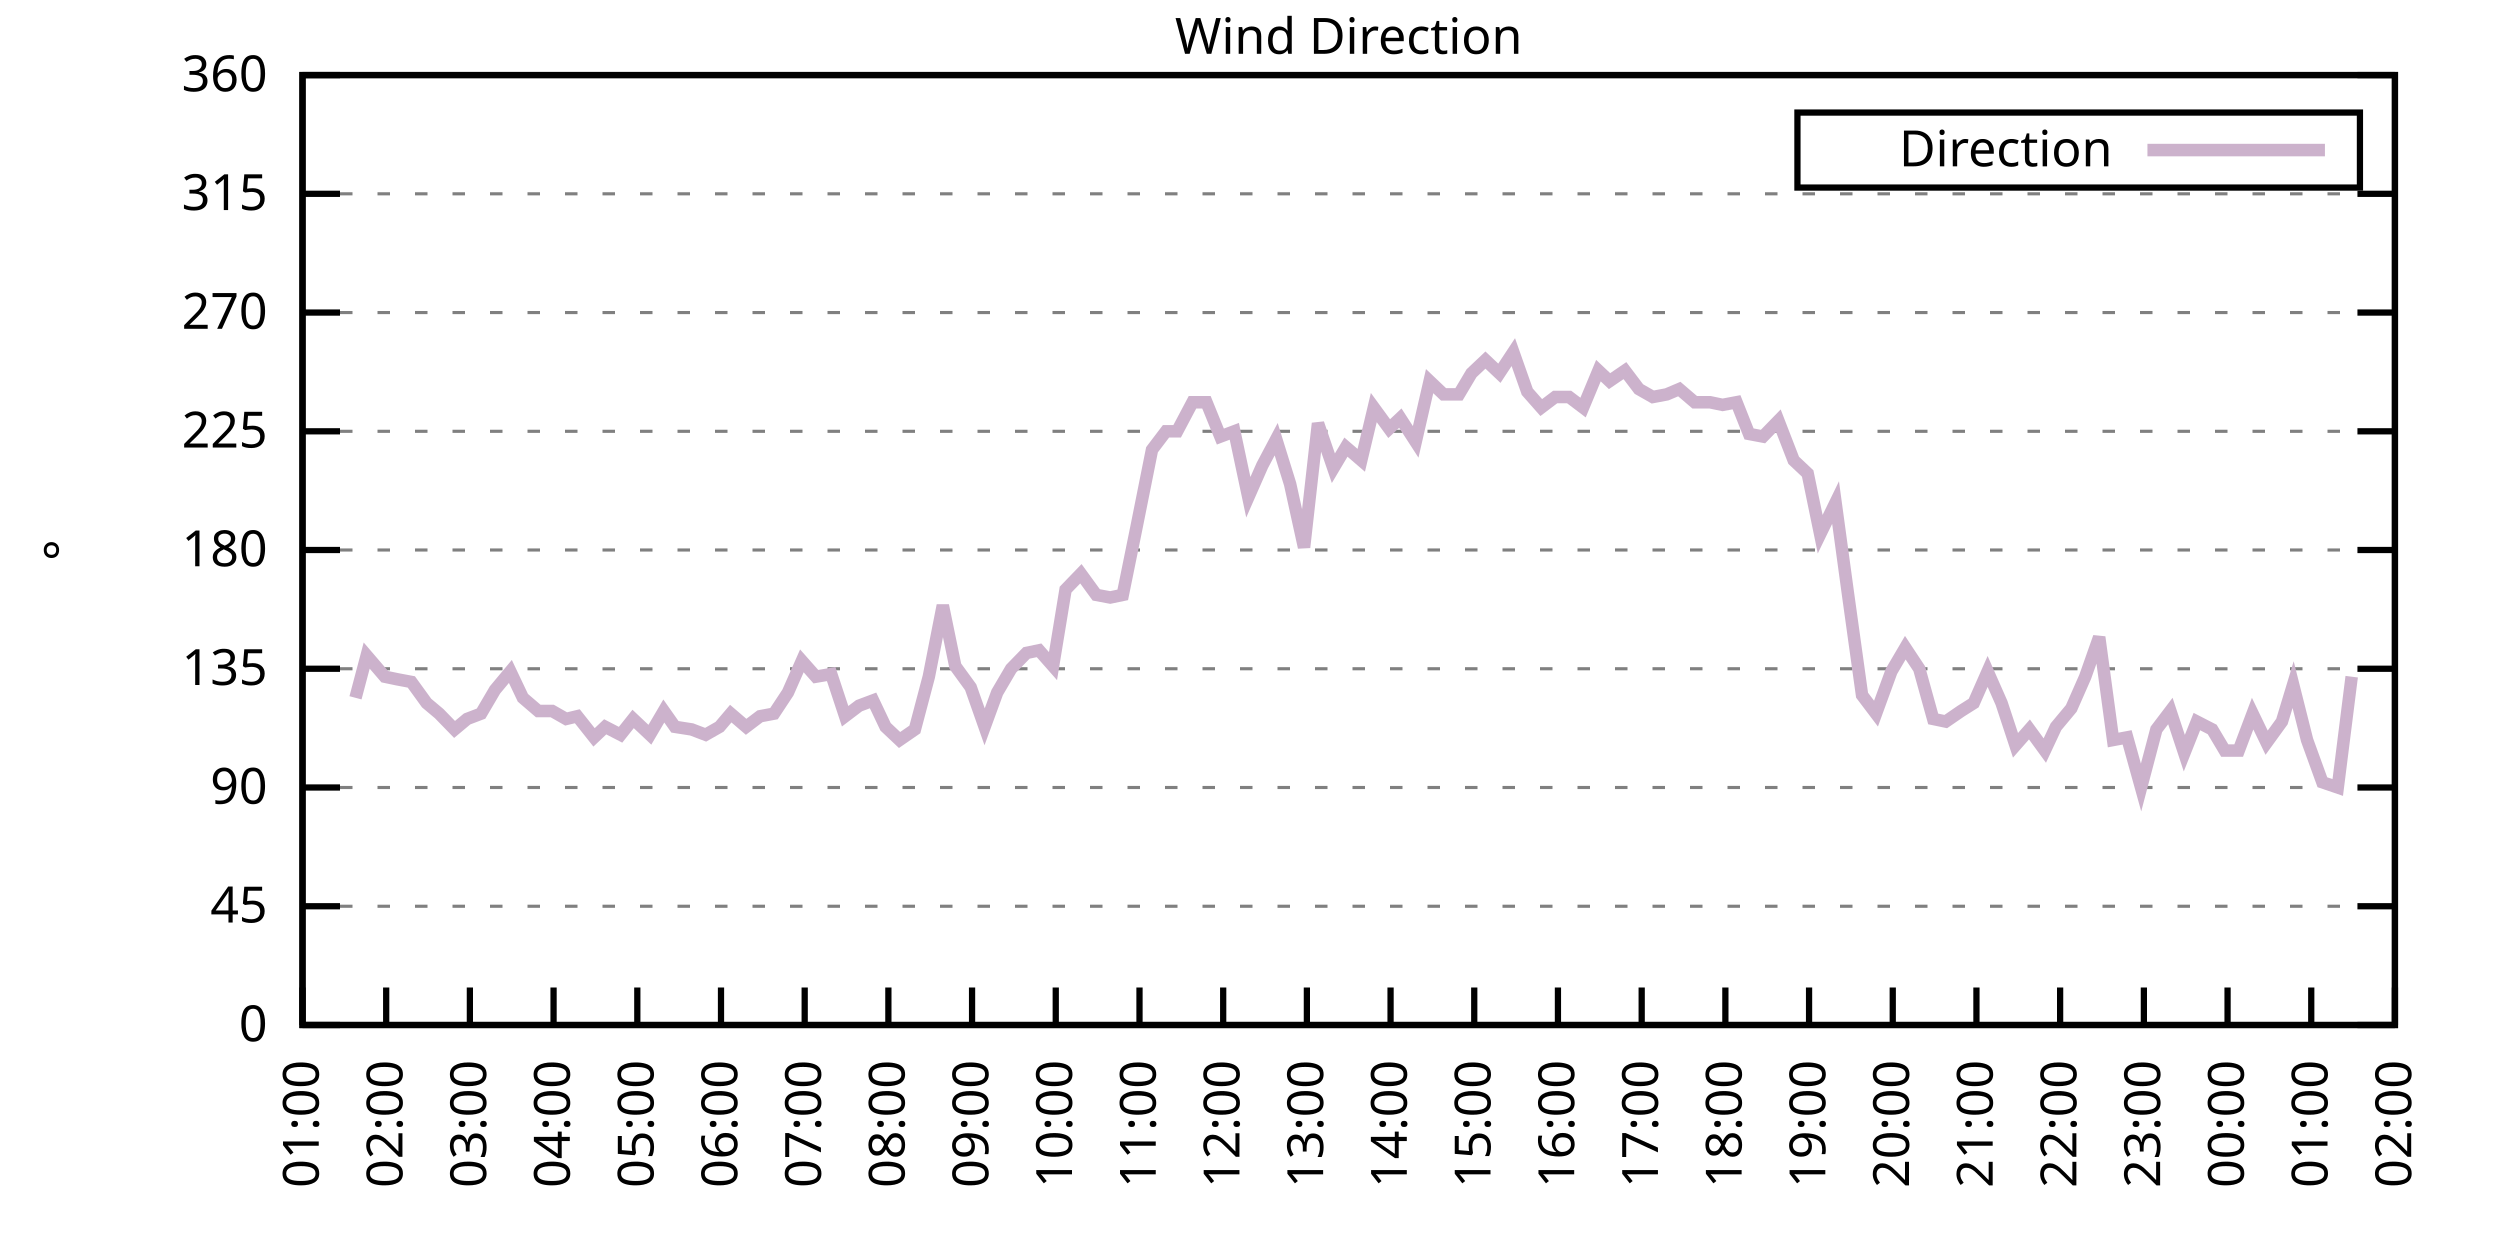
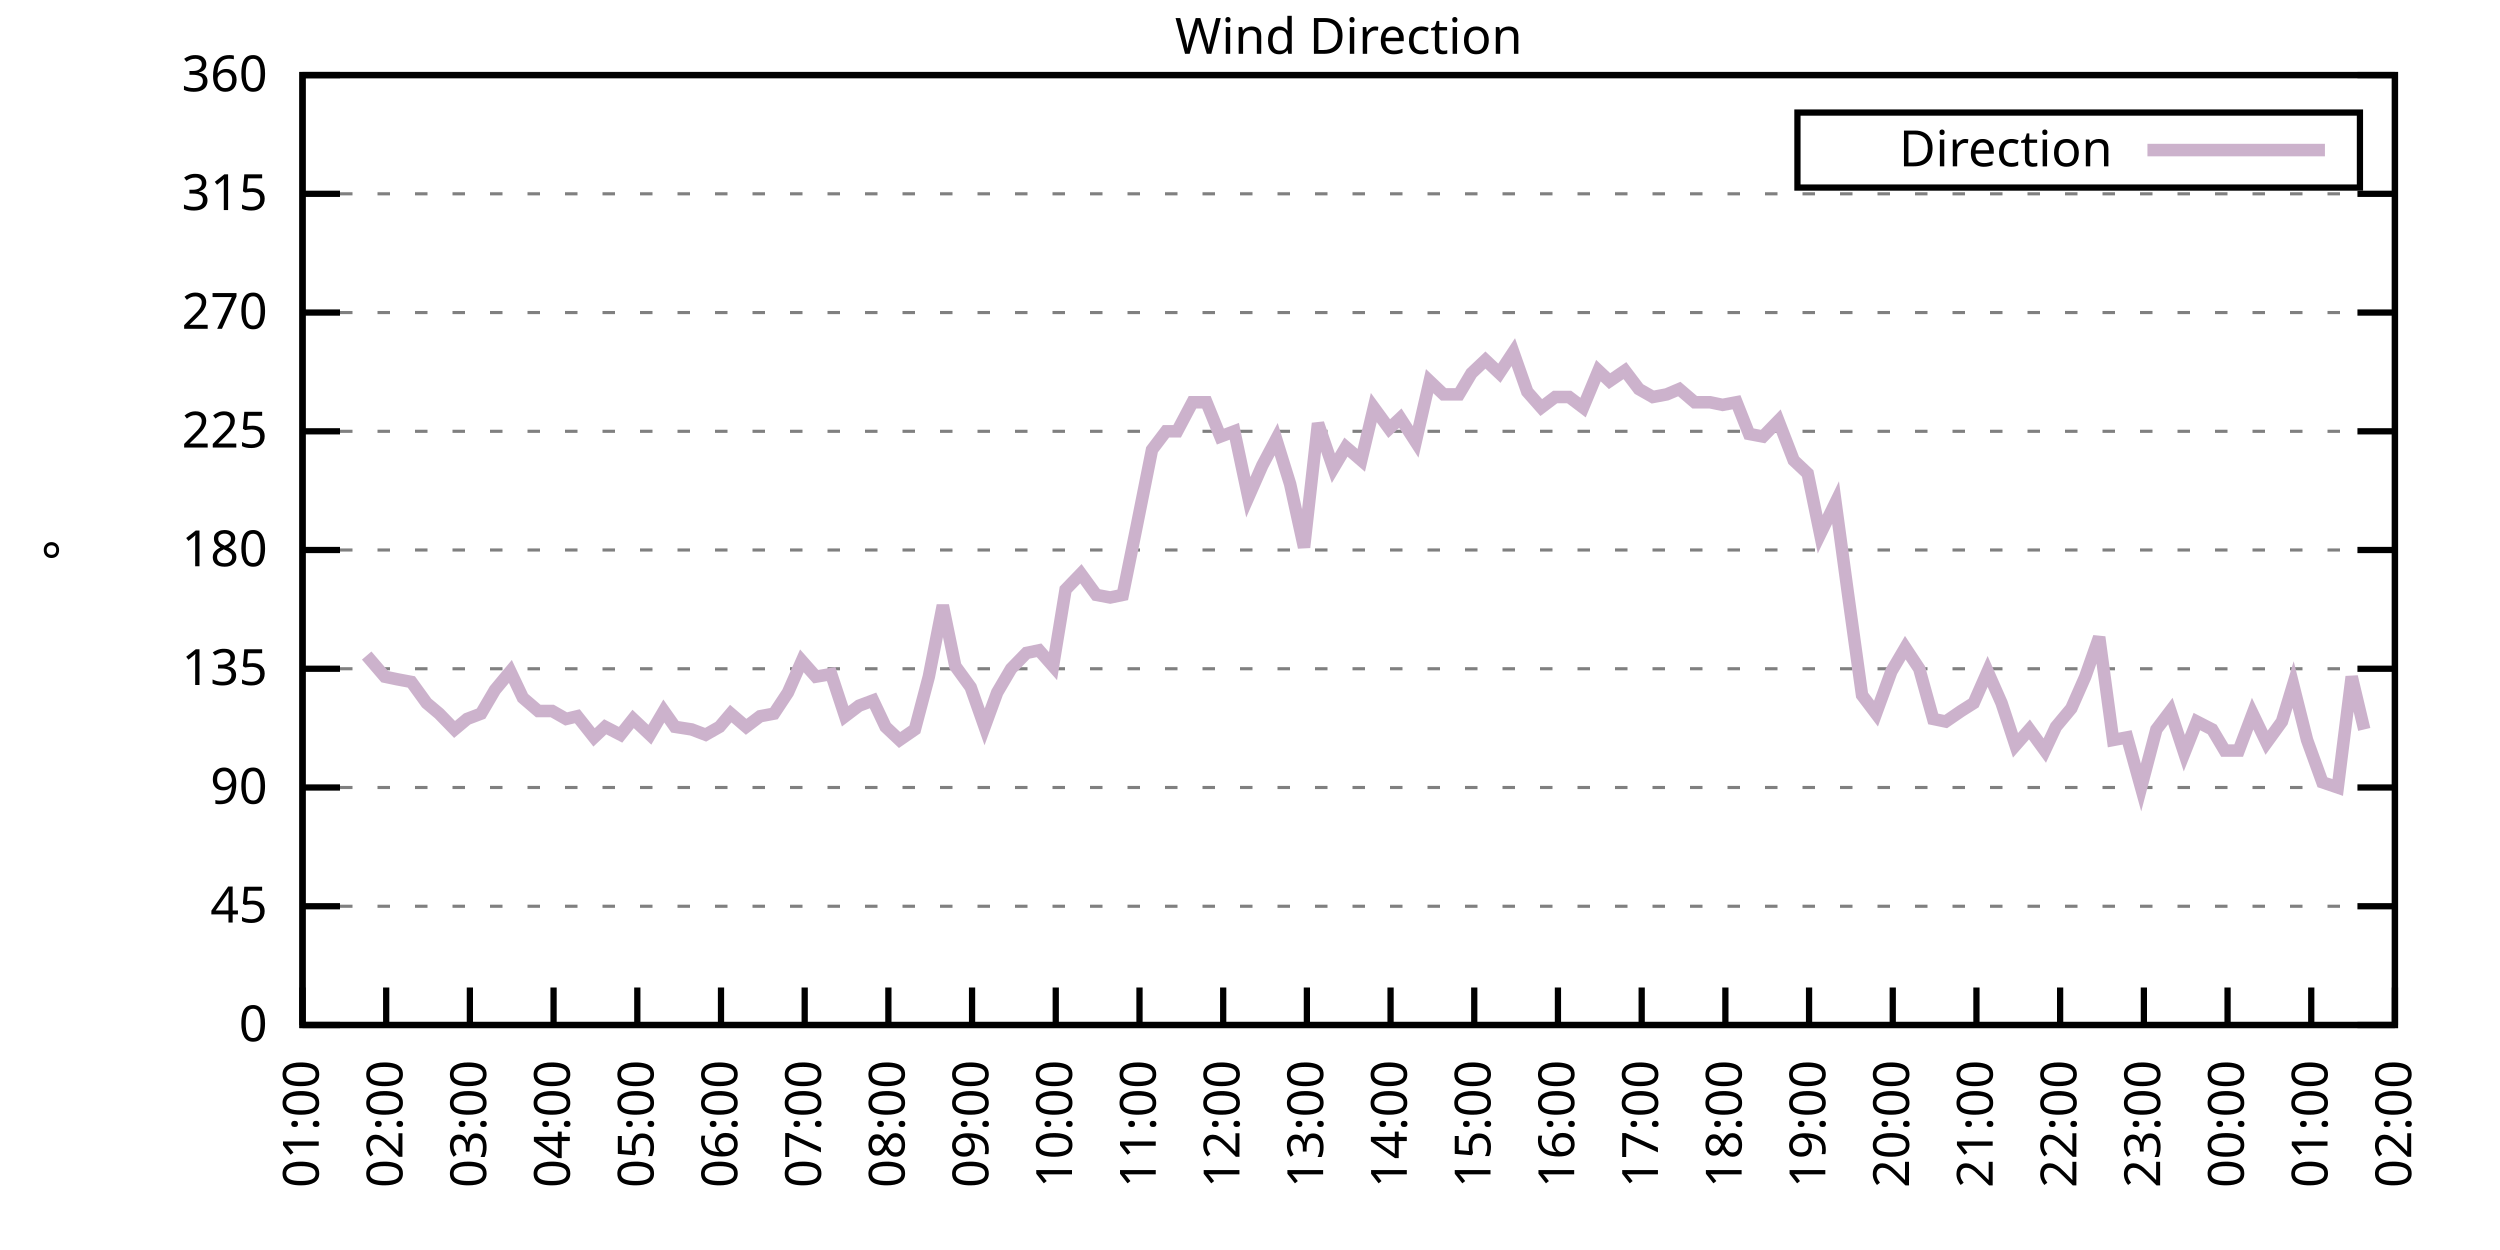
<svg xmlns="http://www.w3.org/2000/svg" xmlns:xlink="http://www.w3.org/1999/xlink" width="400" height="200" viewBox="0 0 400 200">
  <g id="gnuplot_canvas">
    <rect x="0" y="0" width="400" height="200" fill="none" />
    <defs>
      <circle id="gpDot" r="0.5" stroke-width="0.5" stroke="currentColor" />
      <path id="gpPt0" stroke-width="0.333" stroke="currentColor" d="M-1,0 h2 M0,-1 v2" />
      <path id="gpPt1" stroke-width="0.333" stroke="currentColor" d="M-1,-1 L1,1 M1,-1 L-1,1" />
      <path id="gpPt2" stroke-width="0.333" stroke="currentColor" d="M-1,0 L1,0 M0,-1 L0,1 M-1,-1 L1,1 M-1,1 L1,-1" />
      <rect id="gpPt3" stroke-width="0.333" stroke="currentColor" x="-1" y="-1" width="2" height="2" />
      <rect id="gpPt4" stroke-width="0.333" stroke="currentColor" fill="currentColor" x="-1" y="-1" width="2" height="2" />
      <circle id="gpPt5" stroke-width="0.333" stroke="currentColor" cx="0" cy="0" r="1" />
      <use xlink:href="#gpPt5" id="gpPt6" fill="currentColor" stroke="none" />
      <path id="gpPt7" stroke-width="0.333" stroke="currentColor" d="M0,-1.33 L-1.33,0.67 L1.33,0.67 z" />
      <use xlink:href="#gpPt7" id="gpPt8" fill="currentColor" stroke="none" />
      <use xlink:href="#gpPt7" id="gpPt9" stroke="currentColor" transform="rotate(180)" />
      <use xlink:href="#gpPt9" id="gpPt10" fill="currentColor" stroke="none" />
      <use xlink:href="#gpPt3" id="gpPt11" stroke="currentColor" transform="rotate(45)" />
      <use xlink:href="#gpPt11" id="gpPt12" fill="currentColor" stroke="none" />
      <path id="gpPt13" stroke-width="0.333" stroke="currentColor" d="M0,1.330 L1.265,0.411 L0.782,-1.067 L-0.782,-1.076 L-1.265,0.411 z" />
      <use xlink:href="#gpPt13" id="gpPt14" fill="currentColor" stroke="none" />
      <filter id="textbox" filterUnits="objectBoundingBox" x="0" y="0" height="1" width="1">
        <feFlood flood-color="white" flood-opacity="1" result="bgnd" />
        <feComposite in="SourceGraphic" in2="bgnd" operator="atop" />
      </filter>
      <filter id="greybox" filterUnits="objectBoundingBox" x="0" y="0" height="1" width="1">
        <feFlood flood-color="lightgrey" flood-opacity="1" result="grey" />
        <feComposite in="SourceGraphic" in2="grey" operator="atop" />
      </filter>
    </defs>
    <g fill="none" color="white" stroke="currentColor" stroke-width="1.00" stroke-linecap="butt" stroke-linejoin="miter">
</g>
    <g fill="none" color="black" stroke="currentColor" stroke-width="1.00" stroke-linecap="butt" stroke-linejoin="miter">
      <g stroke="none" shape-rendering="crispEdges">
        <polygon fill="rgb(255, 255, 255)" points="48.40,164.00 383.18,164.00 383.18,12.02 48.40,12.02 " />
      </g>
    </g>
    <g fill="none" color="black" stroke="currentColor" stroke-width="1.00" stroke-linecap="butt" stroke-linejoin="miter">
</g>
    <g fill="none" color="black" stroke="black" stroke-width="0.50" stroke-linecap="butt" stroke-linejoin="miter">
</g>
    <g fill="none" color="gray" stroke="currentColor" stroke-width="0.50" stroke-linecap="butt" stroke-linejoin="miter">
      <path stroke="gray" stroke-dasharray="2,4" class="gridline" d="M48.40,164.00 L383.19,164.00  " />
    </g>
    <g fill="none" color="gray" stroke="gray" stroke-width="1.00" stroke-linecap="butt" stroke-linejoin="miter">
</g>
    <g fill="none" color="black" stroke="currentColor" stroke-width="1.00" stroke-linecap="butt" stroke-linejoin="miter">
      <path stroke="black" d="M48.40,164.00 L54.40,164.00 M383.19,164.00 L377.19,164.00  " />
      <g transform="translate(42.80,166.60)" stroke="none" fill="black" font-family="Sans" font-size="8.00" text-anchor="end">
        <text>
          <tspan font-family="Sans"> 0</tspan>
        </text>
      </g>
    </g>
    <g fill="none" color="black" stroke="currentColor" stroke-width="1.00" stroke-linecap="butt" stroke-linejoin="miter">
</g>
    <g fill="none" color="black" stroke="black" stroke-width="0.50" stroke-linecap="butt" stroke-linejoin="miter">
</g>
    <g fill="none" color="gray" stroke="currentColor" stroke-width="0.50" stroke-linecap="butt" stroke-linejoin="miter">
      <path stroke="gray" stroke-dasharray="2,4" class="gridline" d="M48.40,145.00 L383.19,145.00  " />
    </g>
    <g fill="none" color="gray" stroke="gray" stroke-width="1.00" stroke-linecap="butt" stroke-linejoin="miter">
</g>
    <g fill="none" color="black" stroke="currentColor" stroke-width="1.00" stroke-linecap="butt" stroke-linejoin="miter">
      <path stroke="black" d="M48.40,145.00 L54.40,145.00 M383.19,145.00 L377.19,145.00  " />
      <g transform="translate(42.80,147.60)" stroke="none" fill="black" font-family="Sans" font-size="8.00" text-anchor="end">
        <text>
          <tspan font-family="Sans"> 45</tspan>
        </text>
      </g>
    </g>
    <g fill="none" color="black" stroke="currentColor" stroke-width="1.00" stroke-linecap="butt" stroke-linejoin="miter">
</g>
    <g fill="none" color="black" stroke="black" stroke-width="0.50" stroke-linecap="butt" stroke-linejoin="miter">
</g>
    <g fill="none" color="gray" stroke="currentColor" stroke-width="0.50" stroke-linecap="butt" stroke-linejoin="miter">
      <path stroke="gray" stroke-dasharray="2,4" class="gridline" d="M48.40,126.00 L383.19,126.00  " />
    </g>
    <g fill="none" color="gray" stroke="gray" stroke-width="1.00" stroke-linecap="butt" stroke-linejoin="miter">
</g>
    <g fill="none" color="black" stroke="currentColor" stroke-width="1.00" stroke-linecap="butt" stroke-linejoin="miter">
      <path stroke="black" d="M48.40,126.00 L54.40,126.00 M383.19,126.00 L377.19,126.00  " />
      <g transform="translate(42.80,128.60)" stroke="none" fill="black" font-family="Sans" font-size="8.00" text-anchor="end">
        <text>
          <tspan font-family="Sans"> 90</tspan>
        </text>
      </g>
    </g>
    <g fill="none" color="black" stroke="currentColor" stroke-width="1.00" stroke-linecap="butt" stroke-linejoin="miter">
</g>
    <g fill="none" color="black" stroke="black" stroke-width="0.50" stroke-linecap="butt" stroke-linejoin="miter">
</g>
    <g fill="none" color="gray" stroke="currentColor" stroke-width="0.50" stroke-linecap="butt" stroke-linejoin="miter">
      <path stroke="gray" stroke-dasharray="2,4" class="gridline" d="M48.40,107.00 L383.19,107.00  " />
    </g>
    <g fill="none" color="gray" stroke="gray" stroke-width="1.00" stroke-linecap="butt" stroke-linejoin="miter">
</g>
    <g fill="none" color="black" stroke="currentColor" stroke-width="1.00" stroke-linecap="butt" stroke-linejoin="miter">
      <path stroke="black" d="M48.40,107.00 L54.40,107.00 M383.19,107.00 L377.19,107.00  " />
      <g transform="translate(42.80,109.60)" stroke="none" fill="black" font-family="Sans" font-size="8.00" text-anchor="end">
        <text>
          <tspan font-family="Sans"> 135</tspan>
        </text>
      </g>
    </g>
    <g fill="none" color="black" stroke="currentColor" stroke-width="1.00" stroke-linecap="butt" stroke-linejoin="miter">
</g>
    <g fill="none" color="black" stroke="black" stroke-width="0.50" stroke-linecap="butt" stroke-linejoin="miter">
</g>
    <g fill="none" color="gray" stroke="currentColor" stroke-width="0.50" stroke-linecap="butt" stroke-linejoin="miter">
      <path stroke="gray" stroke-dasharray="2,4" class="gridline" d="M48.40,88.00 L383.19,88.00  " />
    </g>
    <g fill="none" color="gray" stroke="gray" stroke-width="1.00" stroke-linecap="butt" stroke-linejoin="miter">
</g>
    <g fill="none" color="black" stroke="currentColor" stroke-width="1.00" stroke-linecap="butt" stroke-linejoin="miter">
      <path stroke="black" d="M48.40,88.00 L54.40,88.00 M383.19,88.00 L377.19,88.00  " />
      <g transform="translate(42.80,90.60)" stroke="none" fill="black" font-family="Sans" font-size="8.00" text-anchor="end">
        <text>
          <tspan font-family="Sans"> 180</tspan>
        </text>
      </g>
    </g>
    <g fill="none" color="black" stroke="currentColor" stroke-width="1.00" stroke-linecap="butt" stroke-linejoin="miter">
</g>
    <g fill="none" color="black" stroke="black" stroke-width="0.50" stroke-linecap="butt" stroke-linejoin="miter">
</g>
    <g fill="none" color="gray" stroke="currentColor" stroke-width="0.50" stroke-linecap="butt" stroke-linejoin="miter">
      <path stroke="gray" stroke-dasharray="2,4" class="gridline" d="M48.40,69.01 L383.19,69.01  " />
    </g>
    <g fill="none" color="gray" stroke="gray" stroke-width="1.00" stroke-linecap="butt" stroke-linejoin="miter">
</g>
    <g fill="none" color="black" stroke="currentColor" stroke-width="1.00" stroke-linecap="butt" stroke-linejoin="miter">
      <path stroke="black" d="M48.40,69.01 L54.40,69.01 M383.19,69.01 L377.19,69.01  " />
      <g transform="translate(42.80,71.61)" stroke="none" fill="black" font-family="Sans" font-size="8.00" text-anchor="end">
        <text>
          <tspan font-family="Sans"> 225</tspan>
        </text>
      </g>
    </g>
    <g fill="none" color="black" stroke="currentColor" stroke-width="1.00" stroke-linecap="butt" stroke-linejoin="miter">
</g>
    <g fill="none" color="black" stroke="black" stroke-width="0.50" stroke-linecap="butt" stroke-linejoin="miter">
</g>
    <g fill="none" color="gray" stroke="currentColor" stroke-width="0.50" stroke-linecap="butt" stroke-linejoin="miter">
      <path stroke="gray" stroke-dasharray="2,4" class="gridline" d="M48.40,50.01 L383.19,50.01  " />
    </g>
    <g fill="none" color="gray" stroke="gray" stroke-width="1.00" stroke-linecap="butt" stroke-linejoin="miter">
</g>
    <g fill="none" color="black" stroke="currentColor" stroke-width="1.00" stroke-linecap="butt" stroke-linejoin="miter">
      <path stroke="black" d="M48.40,50.01 L54.40,50.01 M383.19,50.01 L377.19,50.01  " />
      <g transform="translate(42.80,52.61)" stroke="none" fill="black" font-family="Sans" font-size="8.00" text-anchor="end">
        <text>
          <tspan font-family="Sans"> 270</tspan>
        </text>
      </g>
    </g>
    <g fill="none" color="black" stroke="currentColor" stroke-width="1.00" stroke-linecap="butt" stroke-linejoin="miter">
</g>
    <g fill="none" color="black" stroke="black" stroke-width="0.50" stroke-linecap="butt" stroke-linejoin="miter">
</g>
    <g fill="none" color="gray" stroke="currentColor" stroke-width="0.50" stroke-linecap="butt" stroke-linejoin="miter">
      <path stroke="gray" stroke-dasharray="2,4" class="gridline" d="M48.40,31.01 L383.19,31.01  " />
    </g>
    <g fill="none" color="gray" stroke="gray" stroke-width="1.00" stroke-linecap="butt" stroke-linejoin="miter">
</g>
    <g fill="none" color="black" stroke="currentColor" stroke-width="1.00" stroke-linecap="butt" stroke-linejoin="miter">
      <path stroke="black" d="M48.40,31.01 L54.40,31.01 M383.19,31.01 L377.19,31.01  " />
      <g transform="translate(42.80,33.61)" stroke="none" fill="black" font-family="Sans" font-size="8.00" text-anchor="end">
        <text>
          <tspan font-family="Sans"> 315</tspan>
        </text>
      </g>
    </g>
    <g fill="none" color="black" stroke="currentColor" stroke-width="1.00" stroke-linecap="butt" stroke-linejoin="miter">
</g>
    <g fill="none" color="black" stroke="black" stroke-width="0.50" stroke-linecap="butt" stroke-linejoin="miter">
</g>
    <g fill="none" color="gray" stroke="currentColor" stroke-width="0.50" stroke-linecap="butt" stroke-linejoin="miter">
      <path stroke="gray" stroke-dasharray="2,4" class="gridline" d="M48.40,12.01 L383.19,12.01  " />
    </g>
    <g fill="none" color="gray" stroke="gray" stroke-width="1.00" stroke-linecap="butt" stroke-linejoin="miter">
</g>
    <g fill="none" color="black" stroke="currentColor" stroke-width="1.00" stroke-linecap="butt" stroke-linejoin="miter">
      <path stroke="black" d="M48.40,12.01 L54.40,12.01 M383.19,12.01 L377.19,12.01  " />
      <g transform="translate(42.80,14.61)" stroke="none" fill="black" font-family="Sans" font-size="8.00" text-anchor="end">
        <text>
          <tspan font-family="Sans"> 360</tspan>
        </text>
      </g>
    </g>
    <g fill="none" color="black" stroke="currentColor" stroke-width="1.00" stroke-linecap="butt" stroke-linejoin="miter">
      <path stroke="black" d="M48.40,164.00 L48.40,158.00  " />
      <g transform="translate(51.00,169.60) rotate(270.00)" stroke="none" fill="black" font-family="Sans" font-size="8.00" text-anchor="end">
        <text>
          <tspan font-family="Sans">01:00</tspan>
        </text>
      </g>
    </g>
    <g fill="none" color="black" stroke="currentColor" stroke-width="1.00" stroke-linecap="butt" stroke-linejoin="miter">
      <path stroke="black" d="M61.79,164.00 L61.79,158.00  " />
      <g transform="translate(64.39,169.60) rotate(270.00)" stroke="none" fill="black" font-family="Sans" font-size="8.00" text-anchor="end">
        <text>
          <tspan font-family="Sans">02:00</tspan>
        </text>
      </g>
    </g>
    <g fill="none" color="black" stroke="currentColor" stroke-width="1.00" stroke-linecap="butt" stroke-linejoin="miter">
      <path stroke="black" d="M75.18,164.00 L75.18,158.00  " />
      <g transform="translate(77.78,169.60) rotate(270.00)" stroke="none" fill="black" font-family="Sans" font-size="8.00" text-anchor="end">
        <text>
          <tspan font-family="Sans">03:00</tspan>
        </text>
      </g>
    </g>
    <g fill="none" color="black" stroke="currentColor" stroke-width="1.00" stroke-linecap="butt" stroke-linejoin="miter">
      <path stroke="black" d="M88.57,164.00 L88.57,158.00  " />
      <g transform="translate(91.17,169.60) rotate(270.00)" stroke="none" fill="black" font-family="Sans" font-size="8.00" text-anchor="end">
        <text>
          <tspan font-family="Sans">04:00</tspan>
        </text>
      </g>
    </g>
    <g fill="none" color="black" stroke="currentColor" stroke-width="1.00" stroke-linecap="butt" stroke-linejoin="miter">
      <path stroke="black" d="M101.97,164.00 L101.97,158.00  " />
      <g transform="translate(104.57,169.60) rotate(270.00)" stroke="none" fill="black" font-family="Sans" font-size="8.00" text-anchor="end">
        <text>
          <tspan font-family="Sans">05:00</tspan>
        </text>
      </g>
    </g>
    <g fill="none" color="black" stroke="currentColor" stroke-width="1.00" stroke-linecap="butt" stroke-linejoin="miter">
      <path stroke="black" d="M115.36,164.00 L115.36,158.00  " />
      <g transform="translate(117.96,169.60) rotate(270.00)" stroke="none" fill="black" font-family="Sans" font-size="8.00" text-anchor="end">
        <text>
          <tspan font-family="Sans">06:00</tspan>
        </text>
      </g>
    </g>
    <g fill="none" color="black" stroke="currentColor" stroke-width="1.00" stroke-linecap="butt" stroke-linejoin="miter">
      <path stroke="black" d="M128.75,164.00 L128.75,158.00  " />
      <g transform="translate(131.35,169.60) rotate(270.00)" stroke="none" fill="black" font-family="Sans" font-size="8.00" text-anchor="end">
        <text>
          <tspan font-family="Sans">07:00</tspan>
        </text>
      </g>
    </g>
    <g fill="none" color="black" stroke="currentColor" stroke-width="1.00" stroke-linecap="butt" stroke-linejoin="miter">
      <path stroke="black" d="M142.14,164.00 L142.14,158.00  " />
      <g transform="translate(144.74,169.60) rotate(270.00)" stroke="none" fill="black" font-family="Sans" font-size="8.00" text-anchor="end">
        <text>
          <tspan font-family="Sans">08:00</tspan>
        </text>
      </g>
    </g>
    <g fill="none" color="black" stroke="currentColor" stroke-width="1.00" stroke-linecap="butt" stroke-linejoin="miter">
      <path stroke="black" d="M155.53,164.00 L155.53,158.00  " />
      <g transform="translate(158.13,169.60) rotate(270.00)" stroke="none" fill="black" font-family="Sans" font-size="8.00" text-anchor="end">
        <text>
          <tspan font-family="Sans">09:00</tspan>
        </text>
      </g>
    </g>
    <g fill="none" color="black" stroke="currentColor" stroke-width="1.00" stroke-linecap="butt" stroke-linejoin="miter">
      <path stroke="black" d="M168.92,164.00 L168.92,158.00  " />
      <g transform="translate(171.52,169.60) rotate(270.00)" stroke="none" fill="black" font-family="Sans" font-size="8.00" text-anchor="end">
        <text>
          <tspan font-family="Sans">10:00</tspan>
        </text>
      </g>
    </g>
    <g fill="none" color="black" stroke="currentColor" stroke-width="1.00" stroke-linecap="butt" stroke-linejoin="miter">
      <path stroke="black" d="M182.32,164.00 L182.32,158.00  " />
      <g transform="translate(184.92,169.60) rotate(270.00)" stroke="none" fill="black" font-family="Sans" font-size="8.00" text-anchor="end">
        <text>
          <tspan font-family="Sans">11:00</tspan>
        </text>
      </g>
    </g>
    <g fill="none" color="black" stroke="currentColor" stroke-width="1.00" stroke-linecap="butt" stroke-linejoin="miter">
      <path stroke="black" d="M195.71,164.00 L195.71,158.00  " />
      <g transform="translate(198.31,169.60) rotate(270.00)" stroke="none" fill="black" font-family="Sans" font-size="8.00" text-anchor="end">
        <text>
          <tspan font-family="Sans">12:00</tspan>
        </text>
      </g>
    </g>
    <g fill="none" color="black" stroke="currentColor" stroke-width="1.00" stroke-linecap="butt" stroke-linejoin="miter">
      <path stroke="black" d="M209.10,164.00 L209.10,158.00  " />
      <g transform="translate(211.70,169.60) rotate(270.00)" stroke="none" fill="black" font-family="Sans" font-size="8.00" text-anchor="end">
        <text>
          <tspan font-family="Sans">13:00</tspan>
        </text>
      </g>
    </g>
    <g fill="none" color="black" stroke="currentColor" stroke-width="1.00" stroke-linecap="butt" stroke-linejoin="miter">
      <path stroke="black" d="M222.49,164.00 L222.49,158.00  " />
      <g transform="translate(225.09,169.60) rotate(270.00)" stroke="none" fill="black" font-family="Sans" font-size="8.00" text-anchor="end">
        <text>
          <tspan font-family="Sans">14:00</tspan>
        </text>
      </g>
    </g>
    <g fill="none" color="black" stroke="currentColor" stroke-width="1.00" stroke-linecap="butt" stroke-linejoin="miter">
      <path stroke="black" d="M235.88,164.00 L235.88,158.00  " />
      <g transform="translate(238.48,169.60) rotate(270.00)" stroke="none" fill="black" font-family="Sans" font-size="8.00" text-anchor="end">
        <text>
          <tspan font-family="Sans">15:00</tspan>
        </text>
      </g>
    </g>
    <g fill="none" color="black" stroke="currentColor" stroke-width="1.00" stroke-linecap="butt" stroke-linejoin="miter">
      <path stroke="black" d="M249.27,164.00 L249.27,158.00  " />
      <g transform="translate(251.87,169.60) rotate(270.00)" stroke="none" fill="black" font-family="Sans" font-size="8.00" text-anchor="end">
        <text>
          <tspan font-family="Sans">16:00</tspan>
        </text>
      </g>
    </g>
    <g fill="none" color="black" stroke="currentColor" stroke-width="1.00" stroke-linecap="butt" stroke-linejoin="miter">
      <path stroke="black" d="M262.67,164.00 L262.67,158.00  " />
      <g transform="translate(265.27,169.60) rotate(270.00)" stroke="none" fill="black" font-family="Sans" font-size="8.00" text-anchor="end">
        <text>
          <tspan font-family="Sans">17:00</tspan>
        </text>
      </g>
    </g>
    <g fill="none" color="black" stroke="currentColor" stroke-width="1.00" stroke-linecap="butt" stroke-linejoin="miter">
      <path stroke="black" d="M276.06,164.00 L276.06,158.00  " />
      <g transform="translate(278.66,169.60) rotate(270.00)" stroke="none" fill="black" font-family="Sans" font-size="8.00" text-anchor="end">
        <text>
          <tspan font-family="Sans">18:00</tspan>
        </text>
      </g>
    </g>
    <g fill="none" color="black" stroke="currentColor" stroke-width="1.00" stroke-linecap="butt" stroke-linejoin="miter">
      <path stroke="black" d="M289.45,164.00 L289.45,158.00  " />
      <g transform="translate(292.05,169.60) rotate(270.00)" stroke="none" fill="black" font-family="Sans" font-size="8.00" text-anchor="end">
        <text>
          <tspan font-family="Sans">19:00</tspan>
        </text>
      </g>
    </g>
    <g fill="none" color="black" stroke="currentColor" stroke-width="1.00" stroke-linecap="butt" stroke-linejoin="miter">
      <path stroke="black" d="M302.84,164.00 L302.84,158.00  " />
      <g transform="translate(305.44,169.60) rotate(270.00)" stroke="none" fill="black" font-family="Sans" font-size="8.00" text-anchor="end">
        <text>
          <tspan font-family="Sans">20:00</tspan>
        </text>
      </g>
    </g>
    <g fill="none" color="black" stroke="currentColor" stroke-width="1.00" stroke-linecap="butt" stroke-linejoin="miter">
      <path stroke="black" d="M316.23,164.00 L316.23,158.00  " />
      <g transform="translate(318.83,169.60) rotate(270.00)" stroke="none" fill="black" font-family="Sans" font-size="8.00" text-anchor="end">
        <text>
          <tspan font-family="Sans">21:00</tspan>
        </text>
      </g>
    </g>
    <g fill="none" color="black" stroke="currentColor" stroke-width="1.00" stroke-linecap="butt" stroke-linejoin="miter">
      <path stroke="black" d="M329.62,164.00 L329.62,158.00  " />
      <g transform="translate(332.22,169.60) rotate(270.00)" stroke="none" fill="black" font-family="Sans" font-size="8.00" text-anchor="end">
        <text>
          <tspan font-family="Sans">22:00</tspan>
        </text>
      </g>
    </g>
    <g fill="none" color="black" stroke="currentColor" stroke-width="1.00" stroke-linecap="butt" stroke-linejoin="miter">
      <path stroke="black" d="M343.02,164.00 L343.02,158.00  " />
      <g transform="translate(345.62,169.60) rotate(270.00)" stroke="none" fill="black" font-family="Sans" font-size="8.00" text-anchor="end">
        <text>
          <tspan font-family="Sans">23:00</tspan>
        </text>
      </g>
    </g>
    <g fill="none" color="black" stroke="currentColor" stroke-width="1.00" stroke-linecap="butt" stroke-linejoin="miter">
      <path stroke="black" d="M356.41,164.00 L356.41,158.00  " />
      <g transform="translate(359.01,169.60) rotate(270.00)" stroke="none" fill="black" font-family="Sans" font-size="8.00" text-anchor="end">
        <text>
          <tspan font-family="Sans">00:00</tspan>
        </text>
      </g>
    </g>
    <g fill="none" color="black" stroke="currentColor" stroke-width="1.00" stroke-linecap="butt" stroke-linejoin="miter">
      <path stroke="black" d="M369.80,164.00 L369.80,158.00  " />
      <g transform="translate(372.40,169.60) rotate(270.00)" stroke="none" fill="black" font-family="Sans" font-size="8.00" text-anchor="end">
        <text>
          <tspan font-family="Sans">01:00</tspan>
        </text>
      </g>
    </g>
    <g fill="none" color="black" stroke="currentColor" stroke-width="1.00" stroke-linecap="butt" stroke-linejoin="miter">
      <path stroke="black" d="M383.19,164.00 L383.19,158.00  " />
      <g transform="translate(385.79,169.60) rotate(270.00)" stroke="none" fill="black" font-family="Sans" font-size="8.00" text-anchor="end">
        <text>
          <tspan font-family="Sans">02:00</tspan>
        </text>
      </g>
    </g>
    <g fill="none" color="black" stroke="currentColor" stroke-width="1.00" stroke-linecap="butt" stroke-linejoin="miter">
</g>
    <g fill="none" color="black" stroke="currentColor" stroke-width="1.00" stroke-linecap="butt" stroke-linejoin="miter">
      <path stroke="black" d="M48.40,12.01 L48.40,164.00 L383.19,164.00 L383.19,12.01 L48.40,12.01 Z  " />
    </g>
    <g fill="none" color="black" stroke="currentColor" stroke-width="1.00" stroke-linecap="butt" stroke-linejoin="miter">
</g>
    <g fill="none" color="black" stroke="currentColor" stroke-width="1.00" stroke-linecap="butt" stroke-linejoin="miter">
      <path stroke="black" d="M287.59,30.01 L287.59,18.01 L377.59,18.01 L377.59,30.01 L287.59,30.01 Z  " />
    </g>
    <g id="Wind_direction_plot_1">
      <g fill="none" color="white" stroke="black" stroke-width="2.00" stroke-linecap="butt" stroke-linejoin="miter">
</g>
      <g fill="none" color="black" stroke="currentColor" stroke-width="2.00" stroke-linecap="butt" stroke-linejoin="miter">
        <g transform="translate(337.99,26.61)" stroke="none" fill="black" font-family="Sans" font-size="8.00" text-anchor="end">
          <text>
            <tspan font-family="Sans">Direction</tspan>
          </text>
        </g>
      </g>
      <g fill="none" color="black" stroke="currentColor" stroke-width="2.00" stroke-linecap="butt" stroke-linejoin="miter">
-         <path stroke="rgb(204, 178, 204)" d="M343.59,24.01 L371.99,24.01 M56.88,111.65 L58.67,104.89 L61.57,108.27 L63.58,108.69 L65.81,109.11 L68.26,112.49   L70.27,114.18 L72.73,116.71 L74.74,115.03 L76.97,114.18 L79.20,110.38 L81.66,107.43 L83.66,111.65 L86.12,113.76   L88.35,113.76 L90.58,115.03 L92.37,114.60 L95.05,117.98 L96.83,116.29 L99.29,117.56 L101.30,115.03 L103.98,117.56   L106.21,113.76 L107.99,116.29 L110.67,116.71 L112.90,117.56 L115.13,116.29 L116.92,114.18 L119.38,116.29 L121.61,114.60   L123.84,114.18 L126.07,110.80 L128.30,105.74 L130.54,108.27 L132.99,107.85 L135.22,114.60 L137.45,112.91 L139.69,112.07   L141.69,116.29 L143.93,118.40 L146.38,116.71 L148.61,108.27 L150.85,96.87 L152.85,106.58 L155.31,109.96 L157.54,116.29   L159.55,110.80 L161.78,107.00 L164.24,104.47 L166.25,104.05 L168.48,106.58 L170.49,94.34 L172.94,91.80 L175.40,95.18   L177.63,95.60 L179.64,95.18 L181.87,84.21 L184.32,71.96 L186.56,69.01 L188.34,69.01 L190.80,64.36 L193.03,64.36   L195.26,69.85 L197.49,69.01 L199.73,79.56 L201.96,74.49 L204.19,70.27 L206.42,77.45 L208.65,87.58 L210.88,67.74   L213.34,74.92 L215.35,71.54 L217.80,73.65 L219.81,65.21 L222.27,68.58 L224.05,66.90 L226.51,70.70 L228.74,60.98   L230.97,63.10 L233.43,63.10 L235.44,59.72 L237.67,57.61 L239.90,59.72 L242.13,56.34 L244.36,62.67 L246.60,65.21   L248.83,63.52 L251.06,63.52 L253.29,65.21 L255.75,59.30 L257.53,60.98 L259.99,59.30 L262.22,62.25 L264.45,63.52   L266.68,63.10 L268.69,62.25 L271.15,64.36 L273.60,64.36 L275.61,64.78 L277.84,64.36 L279.85,69.43 L282.08,69.85   L284.54,67.32 L286.99,73.65 L289.23,75.76 L291.23,85.47 L293.69,80.41 L295.70,95.18 L297.93,111.23 L300.16,114.18   L302.62,107.43 L304.85,103.63 L307.08,107.00 L309.31,115.03 L311.32,115.45 L313.78,113.76 L315.79,112.49 L318.02,107.43   L320.25,112.49 L322.48,119.25 L324.71,116.71 L327.17,120.09 L328.95,116.29 L331.41,113.34 L333.64,108.27 L335.87,101.94   L338.10,118.40 L340.34,117.98 L342.57,126.00 L345.02,116.71 L347.26,113.76 L349.49,120.51 L351.50,115.45 L353.95,116.71   L355.96,120.09 L358.19,120.09 L360.42,114.18 L362.66,118.83 L365.11,115.45 L366.90,109.54 L369.13,118.40 L371.58,125.16   L374.04,126.00 L376.27,108.27  " />
+         <path stroke="rgb(204, 178, 204)" d="M343.59,24.01 L371.99,24.01 M58.67,104.89 L61.57,108.27 L63.58,108.69 L65.81,109.11 L68.26,112.49 L70.27,114.18   L72.73,116.71 L74.74,115.03 L76.97,114.18 L79.20,110.38 L81.66,107.43 L83.66,111.65 L86.12,113.76 L88.35,113.76   L90.58,115.03 L92.37,114.60 L95.05,117.98 L96.83,116.29 L99.29,117.56 L101.30,115.03 L103.98,117.56 L106.21,113.76   L107.99,116.29 L110.67,116.71 L112.90,117.56 L115.13,116.29 L116.92,114.18 L119.38,116.29 L121.61,114.60 L123.84,114.18   L126.07,110.80 L128.30,105.74 L130.54,108.27 L132.99,107.85 L135.22,114.60 L137.45,112.91 L139.69,112.07 L141.69,116.29   L143.93,118.40 L146.38,116.71 L148.61,108.27 L150.85,96.87 L152.85,106.58 L155.31,109.96 L157.54,116.29 L159.55,110.80   L161.78,107.00 L164.24,104.47 L166.25,104.05 L168.48,106.58 L170.49,94.34 L172.94,91.80 L175.40,95.18 L177.63,95.60   L179.64,95.18 L181.87,84.21 L184.32,71.96 L186.56,69.01 L188.34,69.01 L190.80,64.36 L193.03,64.36 L195.26,69.85   L197.49,69.01 L199.73,79.56 L201.96,74.49 L204.19,70.27 L206.42,77.45 L208.65,87.58 L210.88,67.74 L213.34,74.92   L215.35,71.54 L217.80,73.65 L219.81,65.21 L222.27,68.58 L224.05,66.90 L226.51,70.70 L228.74,60.98 L230.97,63.10   L233.43,63.10 L235.44,59.72 L237.67,57.61 L239.90,59.72 L242.13,56.34 L244.36,62.67 L246.60,65.21 L248.83,63.52   L251.06,63.52 L253.29,65.21 L255.75,59.30 L257.53,60.98 L259.99,59.30 L262.22,62.25 L264.45,63.52 L266.68,63.10   L268.69,62.25 L271.15,64.36 L273.60,64.36 L275.61,64.78 L277.84,64.36 L279.85,69.43 L282.08,69.85 L284.54,67.32   L286.99,73.65 L289.23,75.76 L291.23,85.47 L293.69,80.41 L295.70,95.18 L297.93,111.23 L300.16,114.18 L302.62,107.43   L304.85,103.63 L307.08,107.00 L309.31,115.03 L311.32,115.45 L313.78,113.76 L315.79,112.49 L318.02,107.43 L320.25,112.49   L322.48,119.25 L324.71,116.71 L327.17,120.09 L328.95,116.29 L331.41,113.34 L333.64,108.27 L335.87,101.94 L338.10,118.40   L340.34,117.98 L342.57,126.00 L345.02,116.71 L347.26,113.76 L349.49,120.51 L351.50,115.45 L353.95,116.71 L355.96,120.09   L358.19,120.09 L360.42,114.18 L362.66,118.83 L365.11,115.45 L366.90,109.54 L369.13,118.40 L371.58,125.16 L374.04,126.00   L376.27,108.27 L378.28,116.71  " />
      </g>
    </g>
    <g fill="none" color="black" stroke="currentColor" stroke-width="2.00" stroke-linecap="butt" stroke-linejoin="miter">
</g>
    <g fill="none" color="black" stroke="black" stroke-width="1.00" stroke-linecap="butt" stroke-linejoin="miter">
</g>
    <g fill="none" color="black" stroke="currentColor" stroke-width="1.00" stroke-linecap="butt" stroke-linejoin="miter">
      <path stroke="black" d="M48.40,12.01 L48.40,164.00 L383.19,164.00 L383.19,12.01 L48.40,12.01 Z  " />
      <g transform="translate(12.80,88.01) rotate(270.00)" stroke="none" fill="black" font-family="Sans" font-size="8.00" text-anchor="middle">
        <text>
          <tspan font-family="Sans">°</tspan>
        </text>
      </g>
    </g>
    <g fill="none" color="black" stroke="currentColor" stroke-width="1.00" stroke-linecap="butt" stroke-linejoin="miter">
</g>
    <g fill="none" color="black" stroke="currentColor" stroke-width="1.00" stroke-linecap="butt" stroke-linejoin="miter">
      <g transform="translate(215.79,8.61)" stroke="none" fill="black" font-family="Sans" font-size="8.00" text-anchor="middle">
        <text>
          <tspan font-family="Sans">Wind Direction</tspan>
        </text>
      </g>
    </g>
    <g fill="none" color="black" stroke="currentColor" stroke-width="1.00" stroke-linecap="butt" stroke-linejoin="miter">
</g>
  </g>
</svg>
